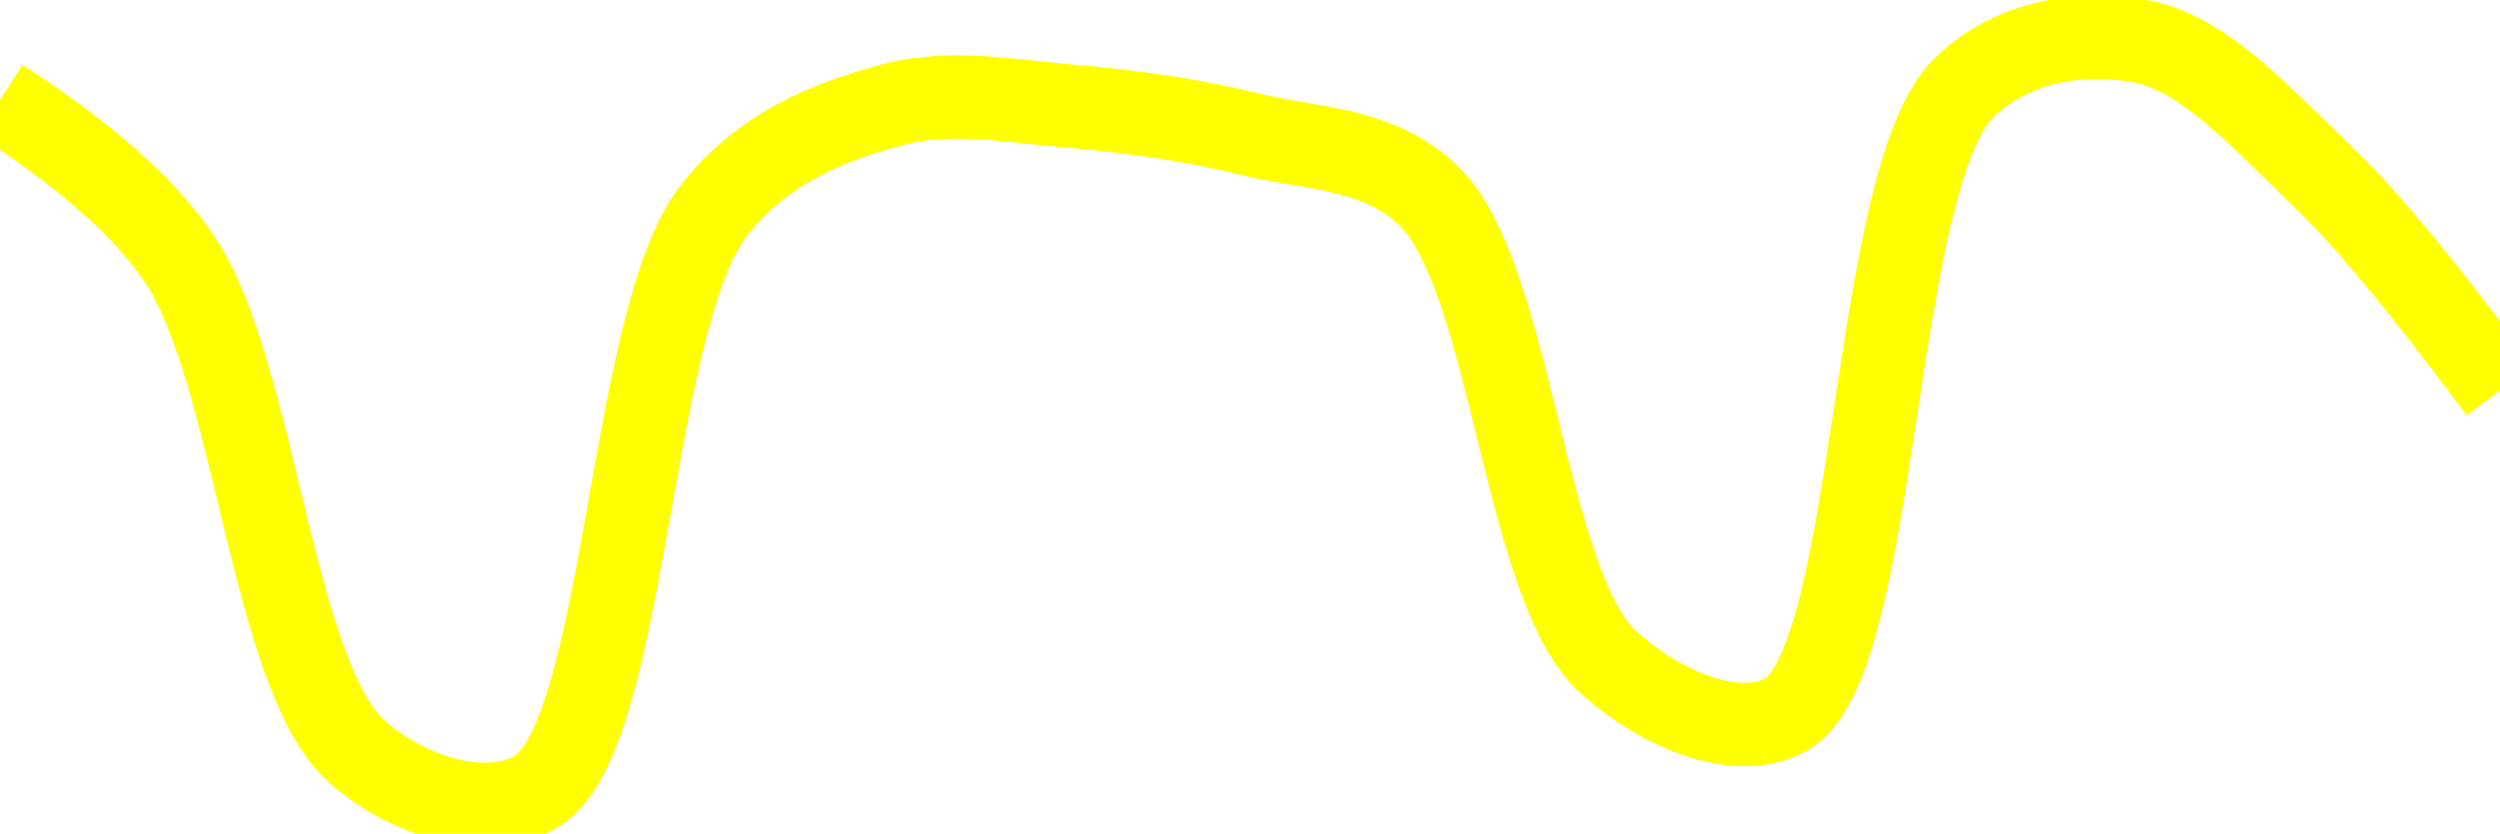
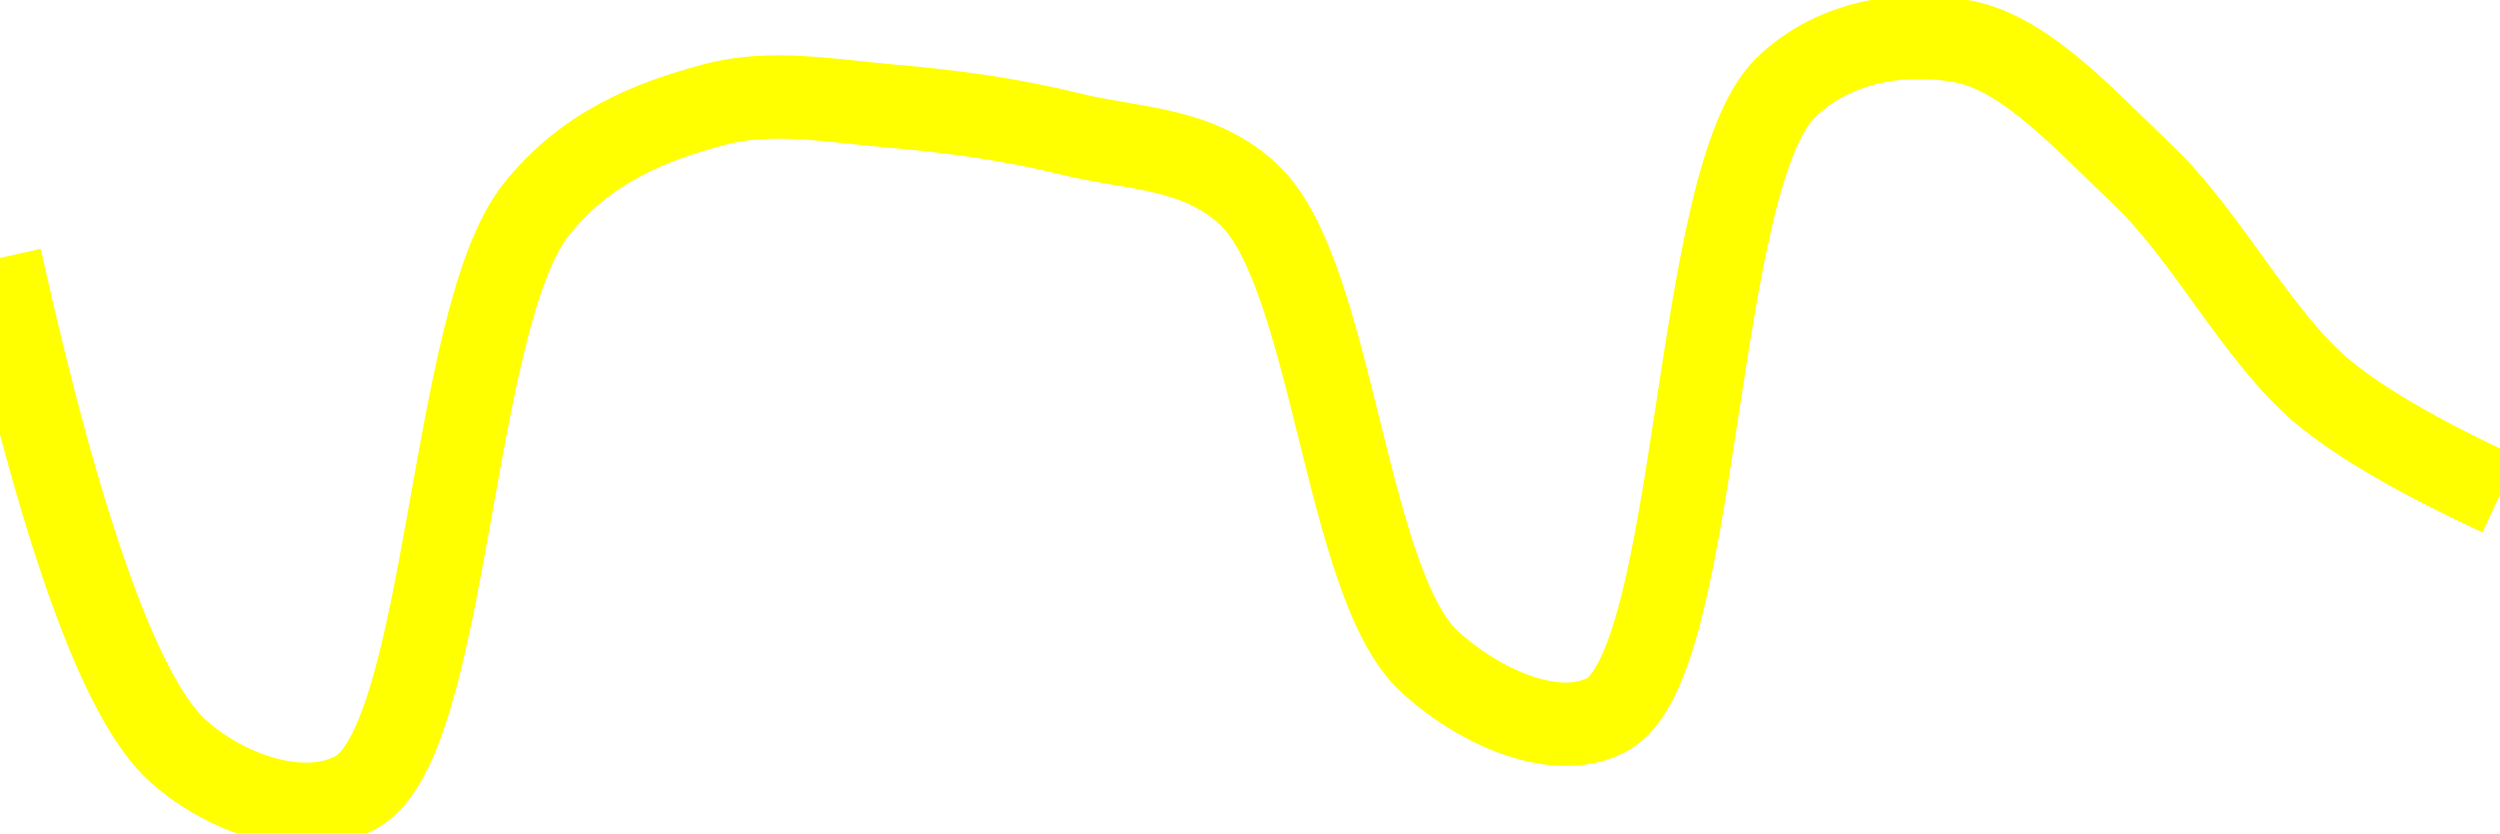
<svg xmlns="http://www.w3.org/2000/svg" class="main-svg" width="60" height="20" style="" viewBox="0 0 60 20">
  <rect x="0" y="0" width="60" height="20" style="fill: rgb(0, 0, 0); fill-opacity: 0;" />
-   <defs id="defs-201735">
+   <defs id="defs-e87931">
    <g class="clips">
-       <clipPath id="clip201735xyplot" class="plotclip">
+       <clipPath id="clipe87931xyplot" class="plotclip">
        <rect width="60" height="20" />
      </clipPath>
-       <clipPath class="axesclip" id="clip201735x">
+       <clipPath class="axesclip" id="clipe87931x">
        <rect x="0" y="0" width="60" height="20" />
      </clipPath>
-       <clipPath class="axesclip" id="clip201735y">
+       <clipPath class="axesclip" id="clipe87931y">
        <rect x="0" y="0" width="60" height="20" />
      </clipPath>
-       <clipPath class="axesclip" id="clip201735xy">
+       <clipPath class="axesclip" id="clipe87931xy">
        <rect x="0" y="0" width="60" height="20" />
      </clipPath>
    </g>
    <g class="gradients" />
    <g class="patterns" />
  </defs>
  <g class="bglayer">
    <rect class="bg" x="0" y="0" width="60" height="20" style="fill: rgb(0, 0, 0); fill-opacity: 0; stroke-width: 0;" />
  </g>
  <g class="layer-below">
    <g class="imagelayer" />
    <g class="shapelayer" />
  </g>
  <g class="cartesianlayer">
    <g class="subplot xy">
      <g class="layer-subplot">
        <g class="shapelayer" />
        <g class="imagelayer" />
      </g>
      <g class="minor-gridlayer">
        <g class="x" />
        <g class="y" />
      </g>
      <g class="gridlayer">
        <g class="x" />
        <g class="y" />
      </g>
      <g class="zerolinelayer" />
      <g class="layer-between">
        <g class="shapelayer" />
        <g class="imagelayer" />
      </g>
      <path class="xlines-below" />
      <path class="ylines-below" />
      <g class="overlines-below" />
      <g class="xaxislayer-below" />
      <g class="yaxislayer-below" />
      <g class="overaxes-below" />
      <g class="overplot">
-         <g class="xy" transform="" clip-path="url(#clip201735xyplot)">
+         <g class="xy" transform="" clip-path="url(#clipe87931xyplot)">
          <g class="scatterlayer mlayer">
-             <g class="trace scatter trace9aacfd" style="stroke-miterlimit: 2; opacity: 1;">
+             <g class="trace scatter trace7efa7c" style="stroke-miterlimit: 2; opacity: 1;">
              <g class="fills" />
              <g class="errorbars" />
              <g class="lines">
-                 <path class="js-line" d="M0,2.4Q3.05,4.36 4.29,6.19C6.13,8.9 6.52,16.23 8.57,18.04C9.78,19.11 11.66,19.7 12.86,19C15.05,17.73 15.07,7.67 17.14,5.04C18.35,3.51 19.94,2.91 21.43,2.51C22.81,2.14 24.29,2.43 25.71,2.55C27.14,2.67 28.59,2.87 30,3.22C31.45,3.58 33.07,3.52 34.29,4.7C36.27,6.61 36.58,14.01 38.57,15.86C39.79,16.99 41.66,17.81 42.86,17.15C45.1,15.92 44.89,4.29 47.14,2.1C48.34,0.93 50.06,0.73 51.43,1C52.93,1.3 54.35,2.91 55.71,4.2Q57.23,5.64 60,9.37" style="vector-effect: none; fill: none; stroke: rgb(255, 255, 0); stroke-opacity: 1; stroke-width: 2px; opacity: 1;" />
+                 <path class="js-line" d="M0,6.19Q2.24,16.23 4.29,18.04C5.5,19.11 7.37,19.7 8.57,19C10.76,17.73 10.79,7.67 12.86,5.04C14.07,3.51 15.65,2.91 17.14,2.51C18.52,2.14 20.01,2.43 21.43,2.55C22.86,2.67 24.3,2.87 25.71,3.22C27.16,3.58 28.78,3.52 30,4.7C31.98,6.61 32.3,14.01 34.29,15.86C35.51,16.99 37.37,17.8 38.57,17.15C40.81,15.93 40.61,4.29 42.86,2.1C44.06,0.94 45.77,0.73 47.14,1C48.64,1.3 50.07,2.91 51.43,4.2C52.95,5.64 54.16,8.05 55.71,9.37Q57.05,10.5 60,11.87" style="vector-effect: none; fill: none; stroke: rgb(255, 255, 0); stroke-opacity: 1; stroke-width: 2px; opacity: 1;" />
              </g>
              <g class="points" />
              <g class="text" />
            </g>
          </g>
        </g>
      </g>
      <path class="xlines-above crisp" d="M0,0" style="fill: none;" />
      <path class="ylines-above crisp" d="M0,0" style="fill: none;" />
      <g class="overlines-above" />
      <g class="xaxislayer-above" />
      <g class="yaxislayer-above" />
      <g class="overaxes-above" />
    </g>
  </g>
  <g class="polarlayer" />
  <g class="smithlayer" />
  <g class="ternarylayer" />
  <g class="geolayer" />
  <g class="funnelarealayer" />
  <g class="pielayer" />
  <g class="iciclelayer" />
  <g class="treemaplayer" />
  <g class="sunburstlayer" />
  <g class="glimages" />
-   <defs id="topdefs-201735">
+   <defs id="topdefs-e87931">
    <g class="clips" />
  </defs>
  <g class="layer-above">
    <g class="imagelayer" />
    <g class="shapelayer" />
  </g>
  <g class="infolayer">
    <g class="g-gtitle" />
  </g>
</svg>
